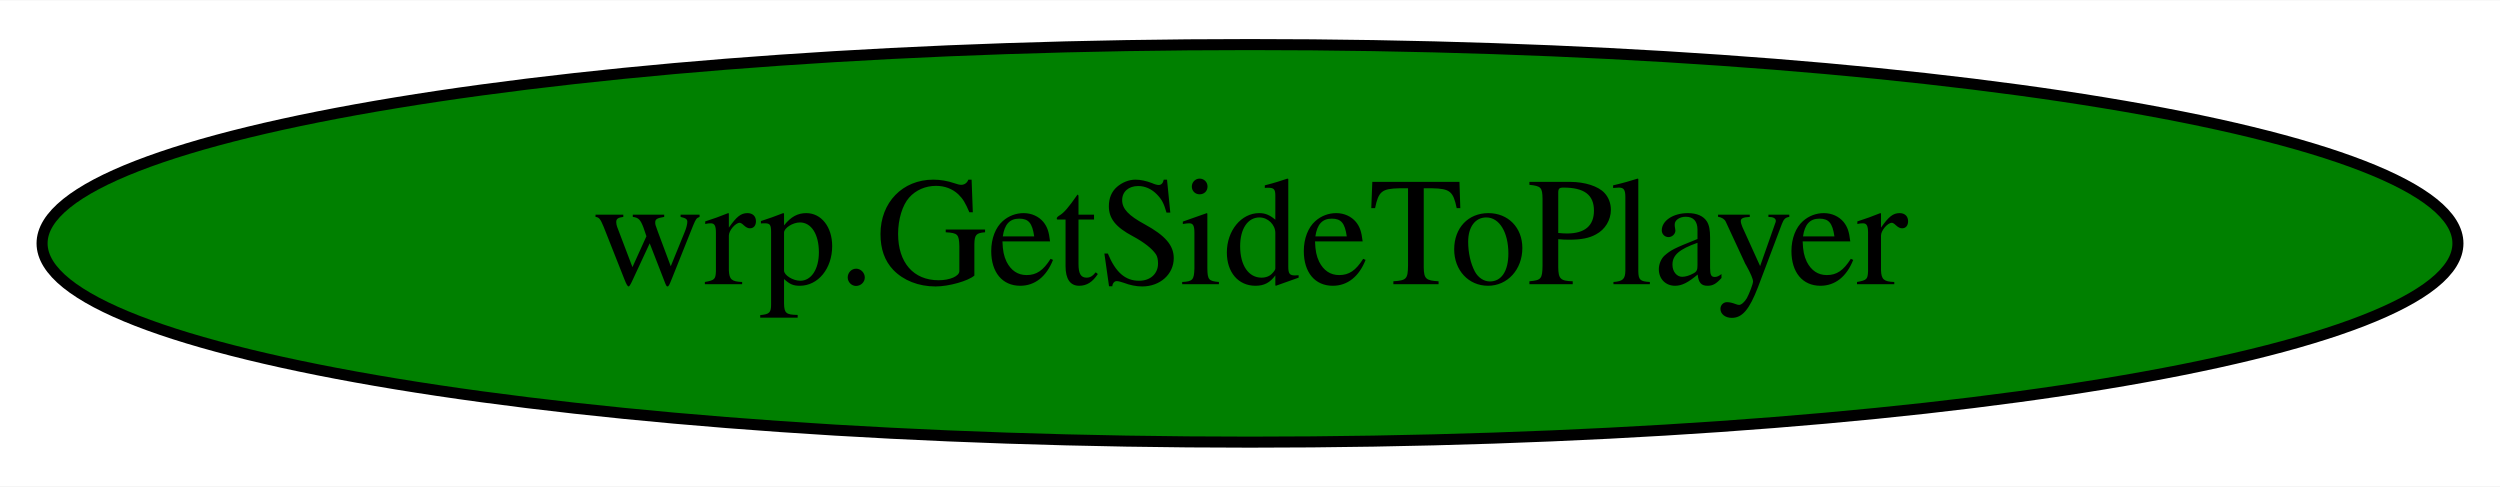
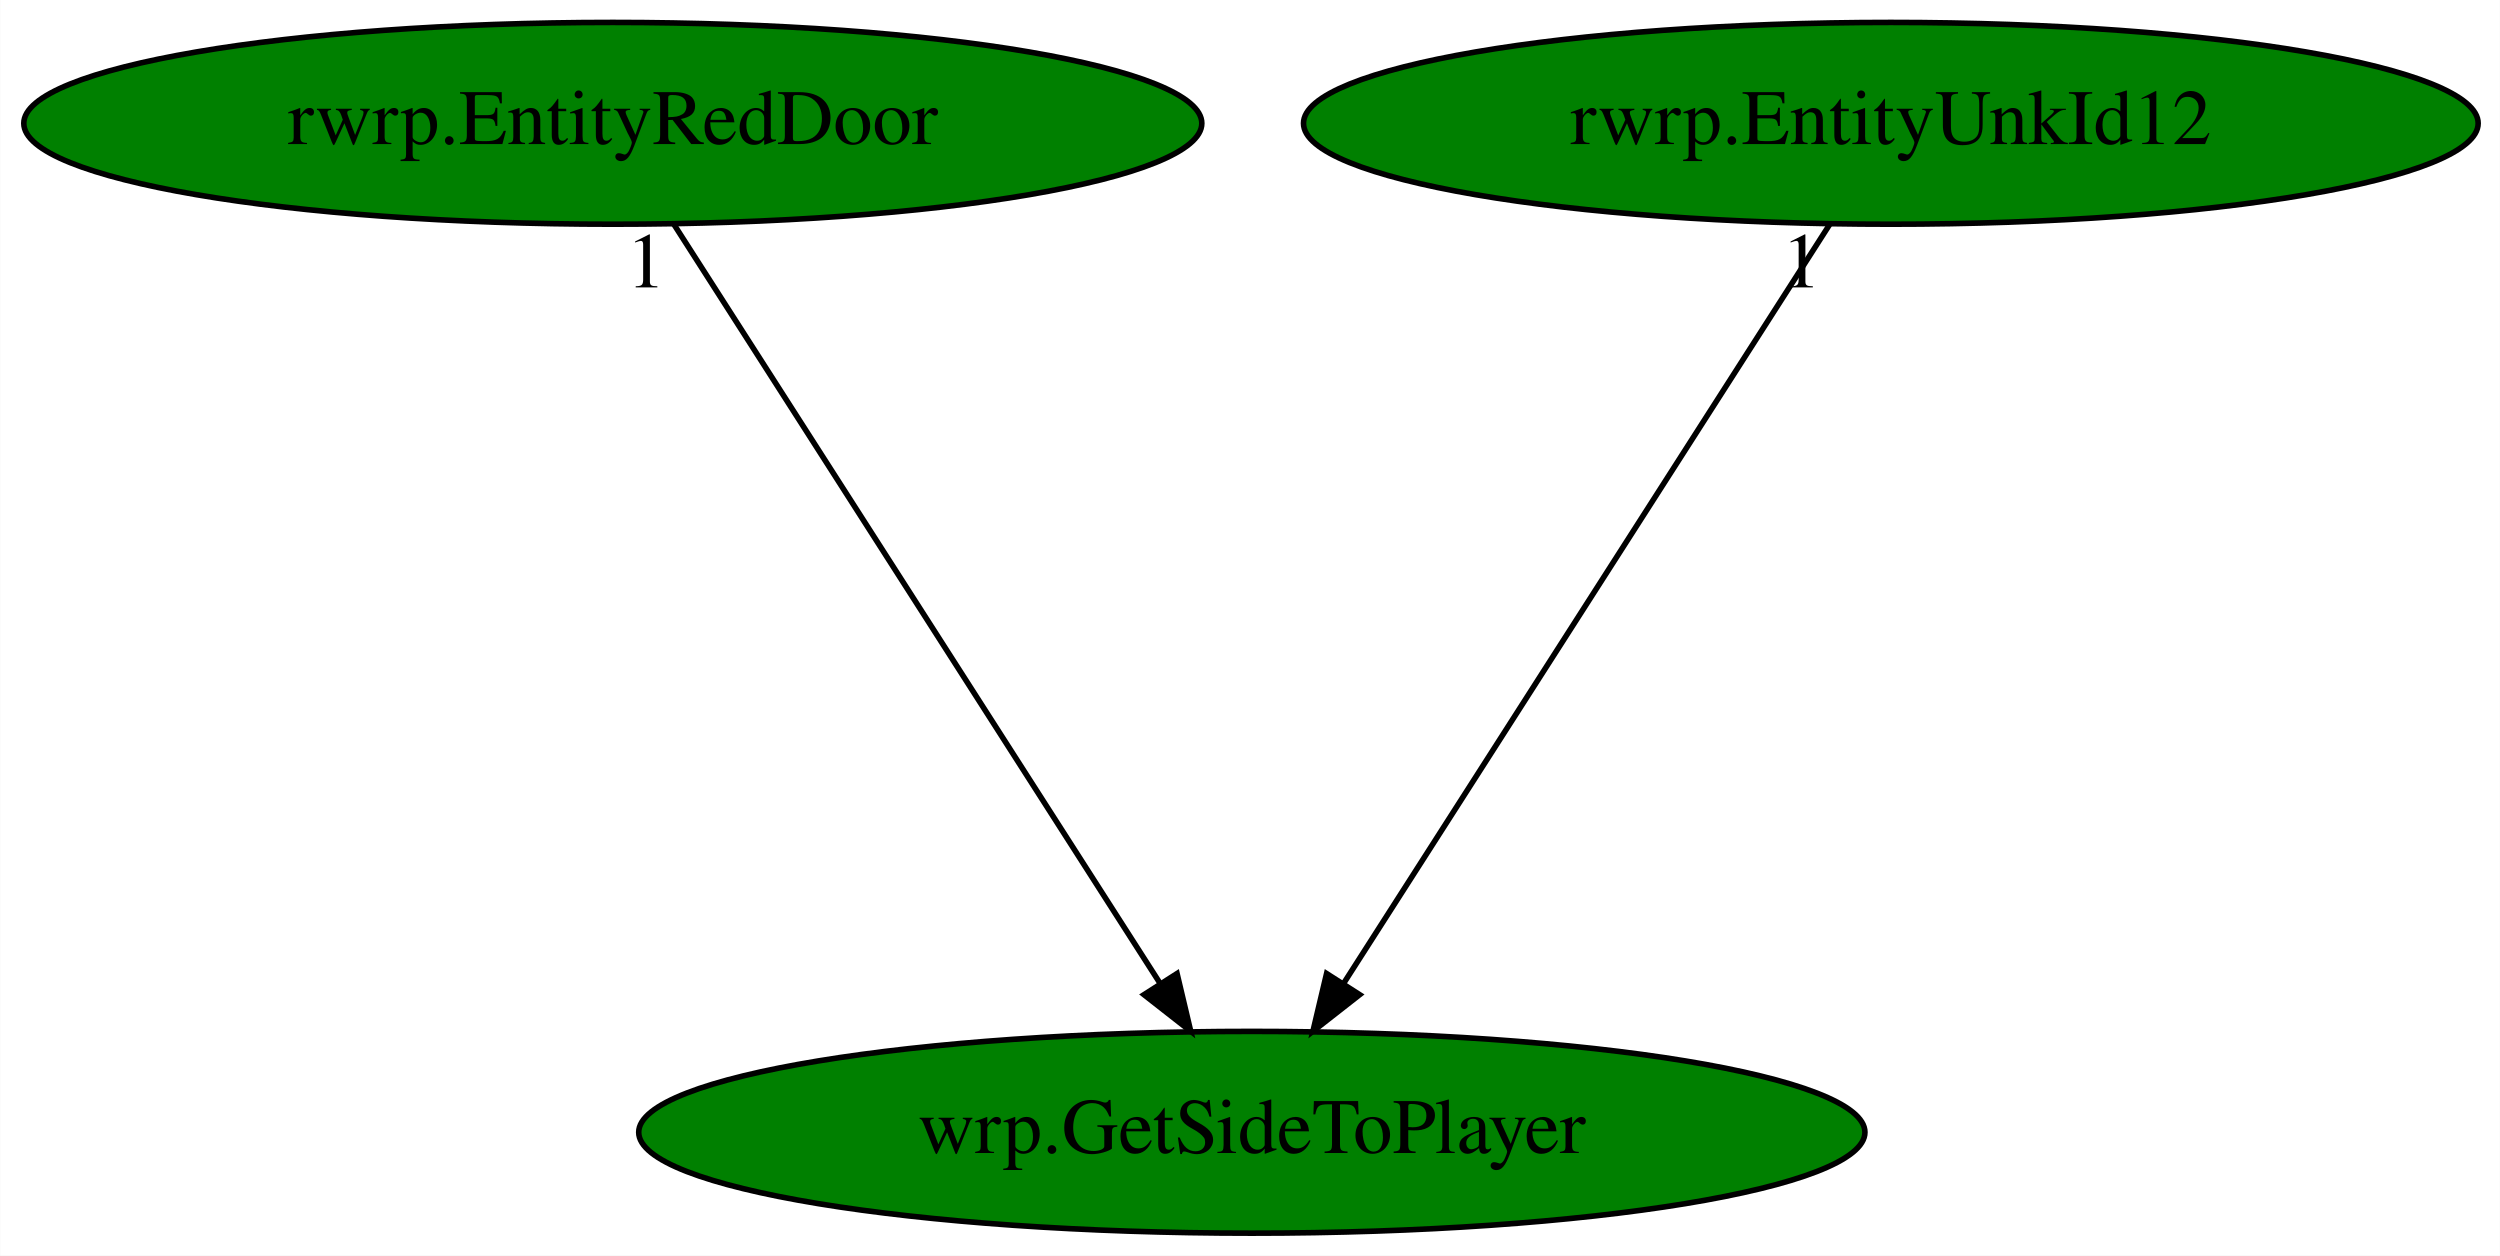
- <svg xmlns="http://www.w3.org/2000/svg" width="226pt" height="44pt" viewBox="0.00 0.00 226.38 44.00">
-   <g id="graph0" class="graph" transform="scale(1 1) rotate(0) translate(4 40)">
-     <polygon fill="white" stroke="transparent" points="-4,4 -4,-40 222.38,-40 222.38,4 -4,4" />
+ <svg xmlns="http://www.w3.org/2000/svg" xmlns:xlink="http://www.w3.org/1999/xlink" width="446pt" height="224pt" viewBox="0.00 0.00 445.93 224.00">
+   <g id="graph0" class="graph" transform="scale(1 1) rotate(0) translate(4 220)">
+     <polygon fill="white" stroke="transparent" points="-4,4 -4,-220 441.93,-220 441.93,4 -4,4" />
    <g id="node1" class="node">
-       <ellipse fill="green" stroke="black" cx="109.19" cy="-18" rx="109.38" ry="18" />
-       <text text-anchor="middle" x="109.19" y="-14.3" font-family="Times,serif" font-size="14.00">wrp.GetSideToPlayer</text>
+       <ellipse fill="green" stroke="black" cx="219.29" cy="-18" rx="109.38" ry="18" />
+       <text text-anchor="middle" x="219.29" y="-14.3" font-family="Times,serif" font-size="14.00">wrp.GetSideToPlayer</text>
+     </g>
+     <g id="node2" class="node">
+       <g id="a_node2">
+         <a xlink:href="rwrp.EntityRedDoor.svg" xlink:title="rwrp.EntityRedDoor">
+           <ellipse fill="green" stroke="black" cx="105.29" cy="-198" rx="105.08" ry="18" />
+           <text text-anchor="middle" x="105.29" y="-194.3" font-family="Times,serif" font-size="14.00">rwrp.EntityRedDoor</text>
+         </a>
+       </g>
+     </g>
+     <g id="edge1" class="edge">
+       <path fill="none" stroke="black" d="M116.22,-179.93C136.31,-148.57 179.2,-81.6 202.83,-44.71" />
+       <polygon fill="black" stroke="black" points="205.95,-46.32 208.39,-36.02 200.05,-42.55 205.95,-46.32" />
+       <text text-anchor="middle" x="111.22" y="-168.73" font-family="Times,serif" font-size="14.00">1</text>
+     </g>
+     <g id="node3" class="node">
+       <g id="a_node3">
+         <a xlink:href="rwrp.EntityUnkId12.svg" xlink:title="rwrp.EntityUnkId12">
+           <ellipse fill="green" stroke="black" cx="333.29" cy="-198" rx="104.78" ry="18" />
+           <text text-anchor="middle" x="333.29" y="-194.3" font-family="Times,serif" font-size="14.00">rwrp.EntityUnkId12</text>
+         </a>
+       </g>
+     </g>
+     <g id="edge2" class="edge">
+       <path fill="none" stroke="black" d="M322.36,-179.93C302.27,-148.57 259.38,-81.6 235.76,-44.71" />
+       <polygon fill="black" stroke="black" points="238.53,-42.55 230.19,-36.02 232.63,-46.32 238.53,-42.55" />
+       <text text-anchor="middle" x="317.36" y="-168.73" font-family="Times,serif" font-size="14.00">1</text>
    </g>
  </g>
</svg>
